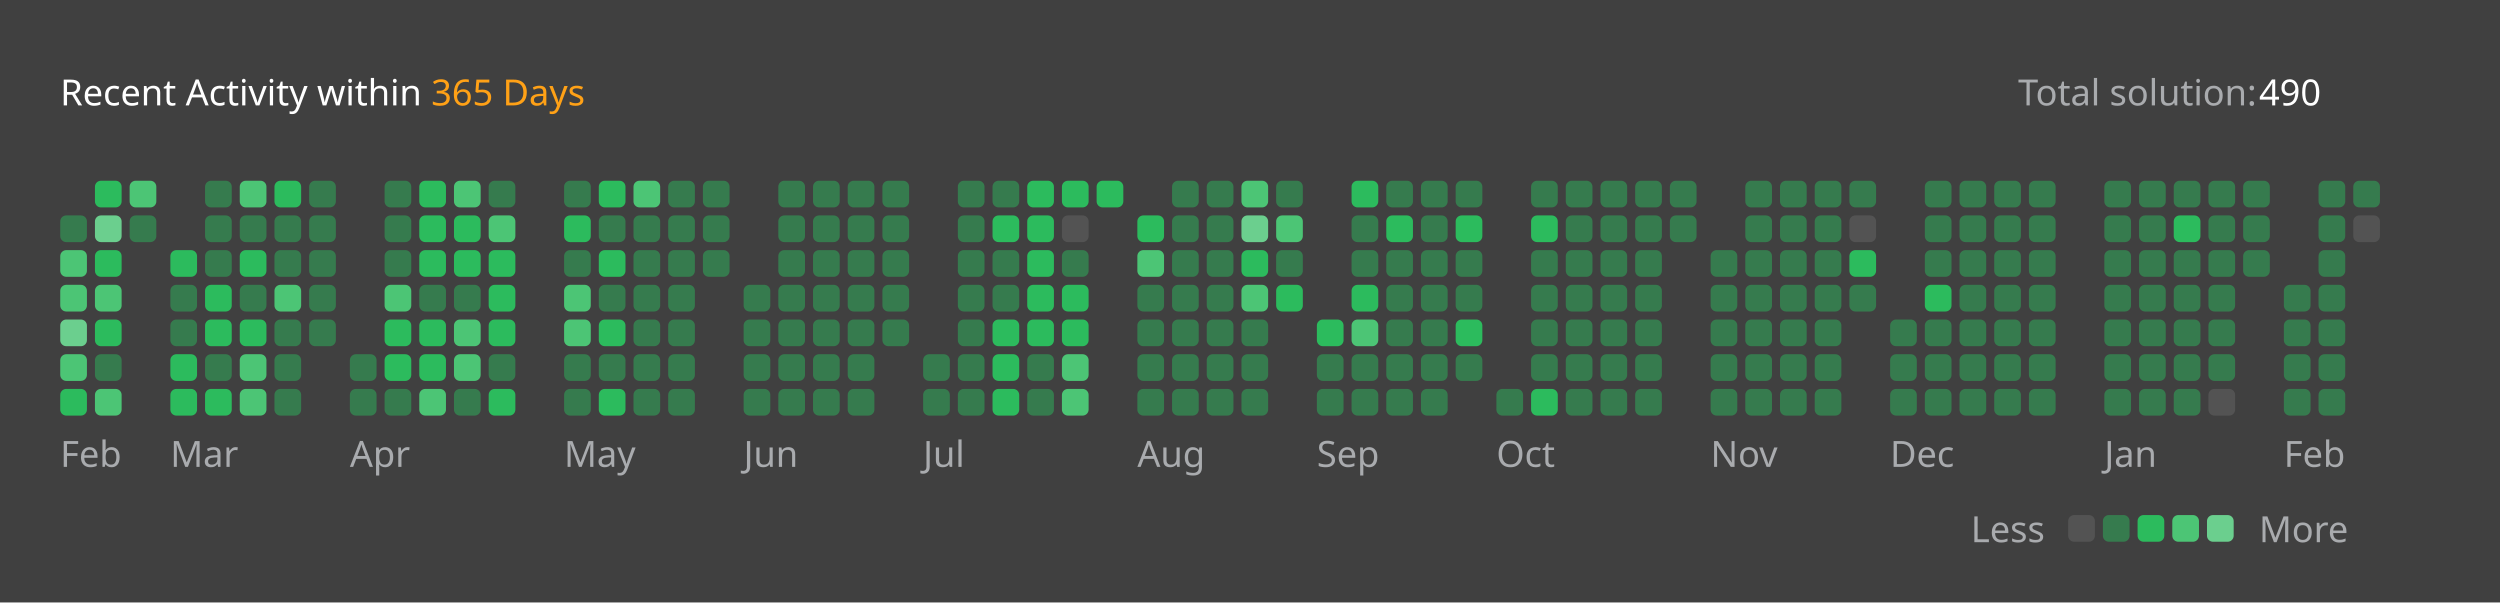
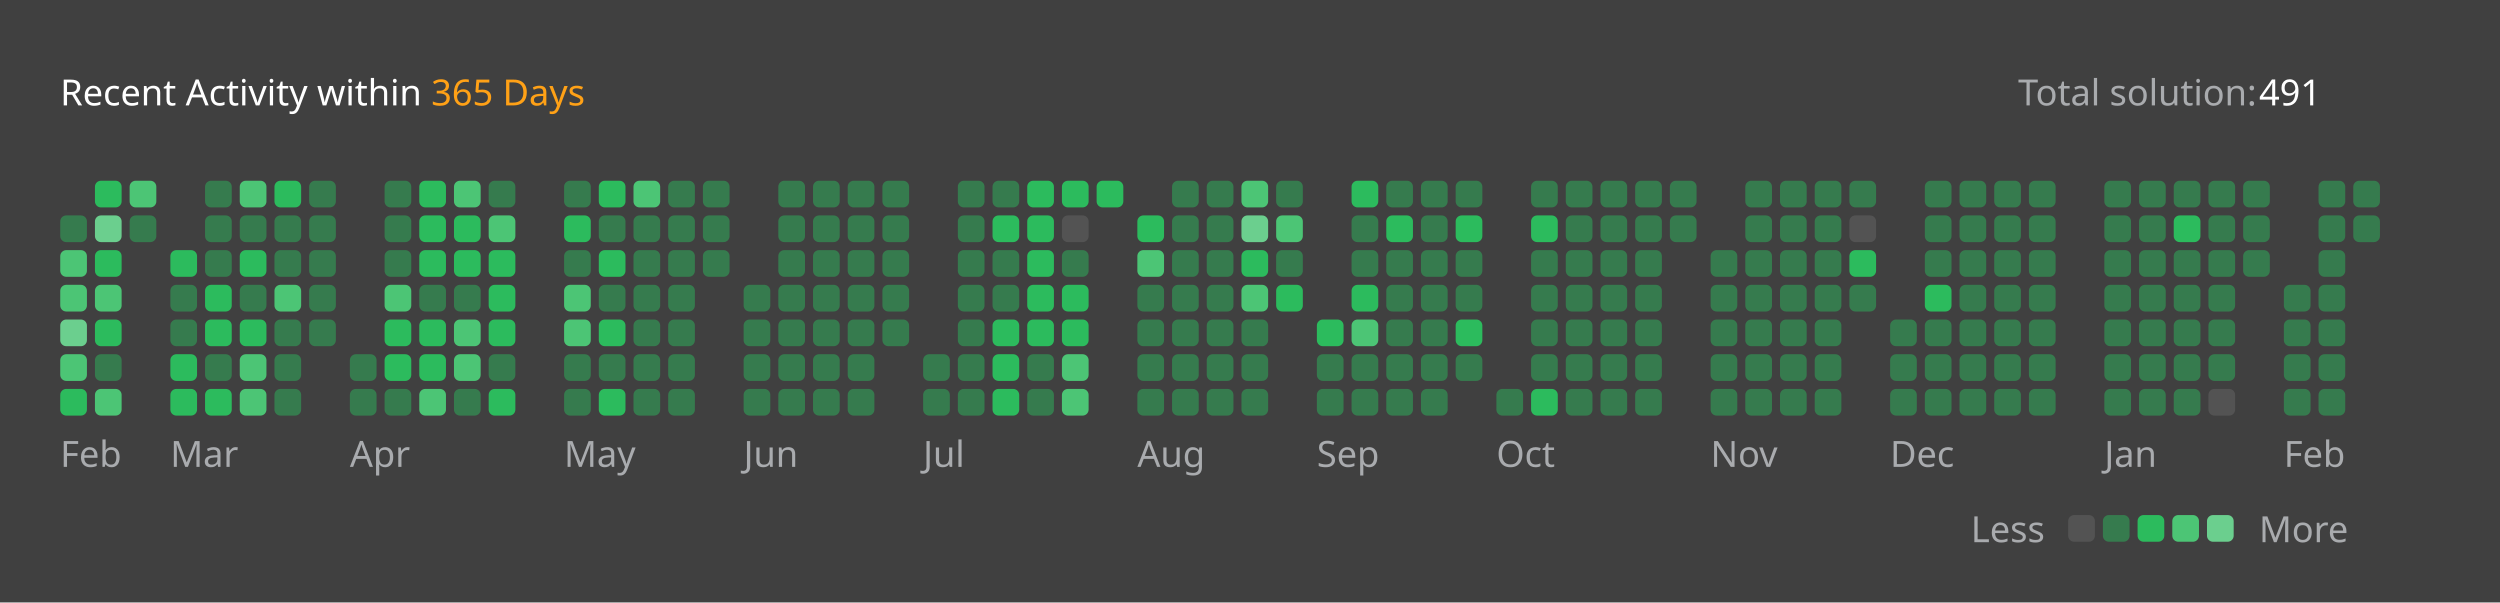
<svg xmlns="http://www.w3.org/2000/svg" version="1.1" height="200" width="830" viewBox="0 0 830 200">
  <style>*{font-family: "Segoe UI", Tahoma, Geneva, Verdana, sans-serif;}</style>
  <style>.title{font-weight: 500;font-size: 1rem;}</style>
  <style>.rotate-90{transform: rotate(-90deg);transform-origin: center;transform-box: fill-box;}</style>
  <style>.state{font-size: .75rem;}</style>
  <style>.light{color: #ffffff;fill: #ffffff;}</style>
  <style>.light-gray{color: #eff2f699;fill: #eff2f699;}</style>
  <style>.dark-gray{color: #ebebf54d;fill: #ebebf54d;}</style>
  <style>.gray{color: #747474;fill: #747474;}</style>
  <style>.orange{color: #ffa116;fill: #ffa116;}</style>
  <style>.background{color: #404040;fill: #404040;}</style>
  <style>.level-1-block{fill: #ffffff1a;}</style>
  <style>.level-2-block{fill: #2cb55d80;}</style>
  <style>.level-3-block{fill: #2cbb5dff;}</style>
  <style>.level-4-block{fill: #4cc575ff;}</style>
  <style>.level-5-block{fill: #6bcf8eff;}</style>
  <rect fill="#404040" x="0" y="0" width="830" height="200" rx="0.5rem" />
  <g text-anchor="start" text-decoration="1" class="title">
    <text x="20" y="35">
      <tspan class="light">Recent Activity within</tspan>
      <tspan class="orange">365 Days</tspan>
    </text>
  </g>
  <g class="state">
    <text x="670" y="35" class="light-gray"> Total solution: </text>
-     <text x="750" y="35" class="light"> 490 </text>
+     <text x="750" y="35" class="light"> 491 </text>
    <text x="678.88" y="180" class="light-gray" text-anchor="end">Less</text>
    <rect x="686.64" y="171" width="8.86" height="8.86" rx="2" ry="2" class="level-1-block" />
    <rect x="698.16" y="171" width="8.86" height="8.86" rx="2" ry="2" class="level-2-block" />
    <rect x="709.68" y="171" width="8.86" height="8.86" rx="2" ry="2" class="level-3-block" />
    <rect x="721.2" y="171" width="8.86" height="8.86" rx="2" ry="2" class="level-4-block" />
    <rect x="732.72" y="171" width="8.86" height="8.86" rx="2" ry="2" class="level-5-block" />
    <text x="750" y="180" class="light-gray">More</text>
  </g>
  <g x="20" y="60">
    <g x="20" y="60">
      <g x="20.0" y="60">
        <rect x="20.0" y="71.52" width="8.86" height="8.86" rx="2" ry="2" class="level-2-block" />
        <rect x="20.0" y="83.04" width="8.86" height="8.86" rx="2" ry="2" class="level-4-block" />
        <rect x="20.0" y="94.56" width="8.86" height="8.86" rx="2" ry="2" class="level-4-block" />
        <rect x="20.0" y="106.08" width="8.86" height="8.86" rx="2" ry="2" class="level-5-block" />
        <rect x="20.0" y="117.6" width="8.86" height="8.86" rx="2" ry="2" class="level-4-block" />
        <rect x="20.0" y="129.12" width="8.86" height="8.86" rx="2" ry="2" class="level-3-block" />
      </g>
      <g x="31.52" y="60">
        <rect x="31.52" y="60.0" width="8.86" height="8.86" rx="2" ry="2" class="level-3-block" />
        <rect x="31.52" y="71.52" width="8.86" height="8.86" rx="2" ry="2" class="level-5-block" />
        <rect x="31.52" y="83.04" width="8.86" height="8.86" rx="2" ry="2" class="level-3-block" />
        <rect x="31.52" y="94.56" width="8.86" height="8.86" rx="2" ry="2" class="level-4-block" />
        <rect x="31.52" y="106.08" width="8.86" height="8.86" rx="2" ry="2" class="level-3-block" />
        <rect x="31.52" y="117.6" width="8.86" height="8.86" rx="2" ry="2" class="level-2-block" />
        <rect x="31.52" y="129.12" width="8.86" height="8.86" rx="2" ry="2" class="level-4-block" />
      </g>
      <g x="43.04" y="60">
        <rect x="43.04" y="60.0" width="8.86" height="8.86" rx="2" ry="2" class="level-4-block" />
        <rect x="43.04" y="71.52" width="8.86" height="8.86" rx="2" ry="2" class="level-2-block" />
      </g>
      <text x="20.0" y="155" class="light-gray state">Feb</text>
    </g>
  </g>
  <g x="56.56" y="60">
    <g x="56.56" y="60">
      <g x="56.56" y="60">
        <rect x="56.56" y="83.04" width="8.86" height="8.86" rx="2" ry="2" class="level-3-block" />
        <rect x="56.56" y="94.56" width="8.86" height="8.86" rx="2" ry="2" class="level-2-block" />
        <rect x="56.56" y="106.08" width="8.86" height="8.86" rx="2" ry="2" class="level-2-block" />
        <rect x="56.56" y="117.6" width="8.86" height="8.86" rx="2" ry="2" class="level-3-block" />
        <rect x="56.56" y="129.12" width="8.86" height="8.86" rx="2" ry="2" class="level-3-block" />
      </g>
      <g x="68.08" y="60">
        <rect x="68.08" y="60.0" width="8.86" height="8.86" rx="2" ry="2" class="level-2-block" />
        <rect x="68.08" y="71.52" width="8.86" height="8.86" rx="2" ry="2" class="level-2-block" />
        <rect x="68.08" y="83.04" width="8.86" height="8.86" rx="2" ry="2" class="level-2-block" />
        <rect x="68.08" y="94.56" width="8.86" height="8.86" rx="2" ry="2" class="level-3-block" />
        <rect x="68.08" y="106.08" width="8.86" height="8.86" rx="2" ry="2" class="level-3-block" />
        <rect x="68.08" y="117.6" width="8.86" height="8.86" rx="2" ry="2" class="level-2-block" />
        <rect x="68.08" y="129.12" width="8.86" height="8.86" rx="2" ry="2" class="level-3-block" />
      </g>
      <g x="79.6" y="60">
        <rect x="79.6" y="60.0" width="8.86" height="8.86" rx="2" ry="2" class="level-4-block" />
        <rect x="79.6" y="71.52" width="8.86" height="8.86" rx="2" ry="2" class="level-2-block" />
        <rect x="79.6" y="83.04" width="8.86" height="8.86" rx="2" ry="2" class="level-3-block" />
        <rect x="79.6" y="94.56" width="8.86" height="8.86" rx="2" ry="2" class="level-2-block" />
        <rect x="79.6" y="106.08" width="8.86" height="8.86" rx="2" ry="2" class="level-3-block" />
        <rect x="79.6" y="117.6" width="8.86" height="8.86" rx="2" ry="2" class="level-4-block" />
        <rect x="79.6" y="129.12" width="8.86" height="8.86" rx="2" ry="2" class="level-4-block" />
      </g>
      <g x="91.12" y="60">
        <rect x="91.12" y="60.0" width="8.86" height="8.86" rx="2" ry="2" class="level-3-block" />
        <rect x="91.12" y="71.52" width="8.86" height="8.86" rx="2" ry="2" class="level-2-block" />
        <rect x="91.12" y="83.04" width="8.86" height="8.86" rx="2" ry="2" class="level-2-block" />
        <rect x="91.12" y="94.56" width="8.86" height="8.86" rx="2" ry="2" class="level-4-block" />
        <rect x="91.12" y="106.08" width="8.86" height="8.86" rx="2" ry="2" class="level-2-block" />
        <rect x="91.12" y="117.6" width="8.86" height="8.86" rx="2" ry="2" class="level-2-block" />
        <rect x="91.12" y="129.12" width="8.86" height="8.86" rx="2" ry="2" class="level-2-block" />
      </g>
      <g x="102.64" y="60">
        <rect x="102.64" y="60.0" width="8.86" height="8.86" rx="2" ry="2" class="level-2-block" />
        <rect x="102.64" y="71.52" width="8.86" height="8.86" rx="2" ry="2" class="level-2-block" />
        <rect x="102.64" y="83.04" width="8.86" height="8.86" rx="2" ry="2" class="level-2-block" />
        <rect x="102.64" y="94.56" width="8.86" height="8.86" rx="2" ry="2" class="level-2-block" />
        <rect x="102.64" y="106.08" width="8.86" height="8.86" rx="2" ry="2" class="level-2-block" />
      </g>
      <text x="56.56" y="155" class="light-gray state">Mar</text>
    </g>
  </g>
  <g x="116.16" y="60">
    <g x="116.16" y="60">
      <g x="116.16" y="60">
        <rect x="116.16" y="117.6" width="8.86" height="8.86" rx="2" ry="2" class="level-2-block" />
        <rect x="116.16" y="129.12" width="8.86" height="8.86" rx="2" ry="2" class="level-2-block" />
      </g>
      <g x="127.68" y="60">
        <rect x="127.68" y="60.0" width="8.86" height="8.86" rx="2" ry="2" class="level-2-block" />
        <rect x="127.68" y="71.52" width="8.86" height="8.86" rx="2" ry="2" class="level-2-block" />
        <rect x="127.68" y="83.04" width="8.86" height="8.86" rx="2" ry="2" class="level-2-block" />
        <rect x="127.68" y="94.56" width="8.86" height="8.86" rx="2" ry="2" class="level-4-block" />
        <rect x="127.68" y="106.08" width="8.86" height="8.86" rx="2" ry="2" class="level-3-block" />
        <rect x="127.68" y="117.6" width="8.86" height="8.86" rx="2" ry="2" class="level-3-block" />
        <rect x="127.68" y="129.12" width="8.86" height="8.86" rx="2" ry="2" class="level-2-block" />
      </g>
      <g x="139.2" y="60">
        <rect x="139.2" y="60.0" width="8.86" height="8.86" rx="2" ry="2" class="level-3-block" />
        <rect x="139.2" y="71.52" width="8.86" height="8.86" rx="2" ry="2" class="level-3-block" />
        <rect x="139.2" y="83.04" width="8.86" height="8.86" rx="2" ry="2" class="level-3-block" />
        <rect x="139.2" y="94.56" width="8.86" height="8.86" rx="2" ry="2" class="level-2-block" />
        <rect x="139.2" y="106.08" width="8.86" height="8.86" rx="2" ry="2" class="level-3-block" />
        <rect x="139.2" y="117.6" width="8.86" height="8.86" rx="2" ry="2" class="level-3-block" />
        <rect x="139.2" y="129.12" width="8.86" height="8.86" rx="2" ry="2" class="level-4-block" />
      </g>
      <g x="150.72" y="60">
        <rect x="150.72" y="60.0" width="8.86" height="8.86" rx="2" ry="2" class="level-4-block" />
        <rect x="150.72" y="71.52" width="8.86" height="8.86" rx="2" ry="2" class="level-3-block" />
        <rect x="150.72" y="83.04" width="8.86" height="8.86" rx="2" ry="2" class="level-3-block" />
        <rect x="150.72" y="94.56" width="8.86" height="8.86" rx="2" ry="2" class="level-2-block" />
        <rect x="150.72" y="106.08" width="8.86" height="8.86" rx="2" ry="2" class="level-4-block" />
        <rect x="150.72" y="117.6" width="8.86" height="8.86" rx="2" ry="2" class="level-4-block" />
        <rect x="150.72" y="129.12" width="8.86" height="8.86" rx="2" ry="2" class="level-2-block" />
      </g>
      <g x="162.24" y="60">
        <rect x="162.24" y="60.0" width="8.86" height="8.86" rx="2" ry="2" class="level-2-block" />
        <rect x="162.24" y="71.52" width="8.86" height="8.86" rx="2" ry="2" class="level-4-block" />
        <rect x="162.24" y="83.04" width="8.86" height="8.86" rx="2" ry="2" class="level-3-block" />
        <rect x="162.24" y="94.56" width="8.86" height="8.86" rx="2" ry="2" class="level-3-block" />
        <rect x="162.24" y="106.08" width="8.86" height="8.86" rx="2" ry="2" class="level-3-block" />
        <rect x="162.24" y="117.6" width="8.86" height="8.86" rx="2" ry="2" class="level-2-block" />
        <rect x="162.24" y="129.12" width="8.86" height="8.86" rx="2" ry="2" class="level-3-block" />
      </g>
      <text x="116.16" y="155" class="light-gray state">Apr</text>
    </g>
  </g>
  <g x="187.28" y="60">
    <g x="187.28" y="60">
      <g x="187.28" y="60">
        <rect x="187.28" y="60.0" width="8.86" height="8.86" rx="2" ry="2" class="level-2-block" />
        <rect x="187.28" y="71.52" width="8.86" height="8.86" rx="2" ry="2" class="level-3-block" />
        <rect x="187.28" y="83.04" width="8.86" height="8.86" rx="2" ry="2" class="level-2-block" />
        <rect x="187.28" y="94.56" width="8.86" height="8.86" rx="2" ry="2" class="level-4-block" />
        <rect x="187.28" y="106.08" width="8.86" height="8.86" rx="2" ry="2" class="level-4-block" />
        <rect x="187.28" y="117.6" width="8.86" height="8.86" rx="2" ry="2" class="level-2-block" />
        <rect x="187.28" y="129.12" width="8.86" height="8.86" rx="2" ry="2" class="level-2-block" />
      </g>
      <g x="198.8" y="60">
        <rect x="198.8" y="60.0" width="8.86" height="8.86" rx="2" ry="2" class="level-3-block" />
        <rect x="198.8" y="71.52" width="8.86" height="8.86" rx="2" ry="2" class="level-2-block" />
        <rect x="198.8" y="83.04" width="8.86" height="8.86" rx="2" ry="2" class="level-3-block" />
        <rect x="198.8" y="94.56" width="8.86" height="8.86" rx="2" ry="2" class="level-2-block" />
        <rect x="198.8" y="106.08" width="8.86" height="8.86" rx="2" ry="2" class="level-3-block" />
        <rect x="198.8" y="117.6" width="8.86" height="8.86" rx="2" ry="2" class="level-2-block" />
        <rect x="198.8" y="129.12" width="8.86" height="8.86" rx="2" ry="2" class="level-3-block" />
      </g>
      <g x="210.32" y="60">
        <rect x="210.32" y="60.0" width="8.86" height="8.86" rx="2" ry="2" class="level-4-block" />
        <rect x="210.32" y="71.52" width="8.86" height="8.86" rx="2" ry="2" class="level-2-block" />
        <rect x="210.32" y="83.04" width="8.86" height="8.86" rx="2" ry="2" class="level-2-block" />
        <rect x="210.32" y="94.56" width="8.86" height="8.86" rx="2" ry="2" class="level-2-block" />
        <rect x="210.32" y="106.08" width="8.86" height="8.86" rx="2" ry="2" class="level-2-block" />
        <rect x="210.32" y="117.6" width="8.86" height="8.86" rx="2" ry="2" class="level-2-block" />
        <rect x="210.32" y="129.12" width="8.86" height="8.86" rx="2" ry="2" class="level-2-block" />
      </g>
      <g x="221.84" y="60">
        <rect x="221.84" y="60.0" width="8.86" height="8.86" rx="2" ry="2" class="level-2-block" />
        <rect x="221.84" y="71.52" width="8.86" height="8.86" rx="2" ry="2" class="level-2-block" />
        <rect x="221.84" y="83.04" width="8.86" height="8.86" rx="2" ry="2" class="level-2-block" />
        <rect x="221.84" y="94.56" width="8.86" height="8.86" rx="2" ry="2" class="level-2-block" />
        <rect x="221.84" y="106.08" width="8.86" height="8.86" rx="2" ry="2" class="level-2-block" />
        <rect x="221.84" y="117.6" width="8.86" height="8.86" rx="2" ry="2" class="level-2-block" />
        <rect x="221.84" y="129.12" width="8.86" height="8.86" rx="2" ry="2" class="level-2-block" />
      </g>
      <g x="233.36" y="60">
        <rect x="233.36" y="60.0" width="8.86" height="8.86" rx="2" ry="2" class="level-2-block" />
        <rect x="233.36" y="71.52" width="8.86" height="8.86" rx="2" ry="2" class="level-2-block" />
        <rect x="233.36" y="83.04" width="8.86" height="8.86" rx="2" ry="2" class="level-2-block" />
      </g>
      <text x="187.28" y="155" class="light-gray state">May</text>
    </g>
  </g>
  <g x="246.88" y="60">
    <g x="246.88" y="60">
      <g x="246.88" y="60">
        <rect x="246.88" y="94.56" width="8.86" height="8.86" rx="2" ry="2" class="level-2-block" />
        <rect x="246.88" y="106.08" width="8.86" height="8.86" rx="2" ry="2" class="level-2-block" />
        <rect x="246.88" y="117.6" width="8.86" height="8.86" rx="2" ry="2" class="level-2-block" />
        <rect x="246.88" y="129.12" width="8.86" height="8.86" rx="2" ry="2" class="level-2-block" />
      </g>
      <g x="258.4" y="60">
        <rect x="258.4" y="60.0" width="8.86" height="8.86" rx="2" ry="2" class="level-2-block" />
        <rect x="258.4" y="71.52" width="8.86" height="8.86" rx="2" ry="2" class="level-2-block" />
        <rect x="258.4" y="83.04" width="8.86" height="8.86" rx="2" ry="2" class="level-2-block" />
        <rect x="258.4" y="94.56" width="8.86" height="8.86" rx="2" ry="2" class="level-2-block" />
        <rect x="258.4" y="106.08" width="8.86" height="8.86" rx="2" ry="2" class="level-2-block" />
        <rect x="258.4" y="117.6" width="8.86" height="8.86" rx="2" ry="2" class="level-2-block" />
        <rect x="258.4" y="129.12" width="8.86" height="8.86" rx="2" ry="2" class="level-2-block" />
      </g>
      <g x="269.92" y="60">
        <rect x="269.92" y="60.0" width="8.86" height="8.86" rx="2" ry="2" class="level-2-block" />
        <rect x="269.92" y="71.52" width="8.86" height="8.86" rx="2" ry="2" class="level-2-block" />
        <rect x="269.92" y="83.04" width="8.86" height="8.86" rx="2" ry="2" class="level-2-block" />
        <rect x="269.92" y="94.56" width="8.86" height="8.86" rx="2" ry="2" class="level-2-block" />
        <rect x="269.92" y="106.08" width="8.86" height="8.86" rx="2" ry="2" class="level-2-block" />
        <rect x="269.92" y="117.6" width="8.86" height="8.86" rx="2" ry="2" class="level-2-block" />
        <rect x="269.92" y="129.12" width="8.86" height="8.86" rx="2" ry="2" class="level-2-block" />
      </g>
      <g x="281.44" y="60">
        <rect x="281.44" y="60.0" width="8.86" height="8.86" rx="2" ry="2" class="level-2-block" />
        <rect x="281.44" y="71.52" width="8.86" height="8.86" rx="2" ry="2" class="level-2-block" />
        <rect x="281.44" y="83.04" width="8.86" height="8.86" rx="2" ry="2" class="level-2-block" />
        <rect x="281.44" y="94.56" width="8.86" height="8.86" rx="2" ry="2" class="level-2-block" />
        <rect x="281.44" y="106.08" width="8.86" height="8.86" rx="2" ry="2" class="level-2-block" />
        <rect x="281.44" y="117.6" width="8.86" height="8.86" rx="2" ry="2" class="level-2-block" />
        <rect x="281.44" y="129.12" width="8.86" height="8.86" rx="2" ry="2" class="level-2-block" />
      </g>
      <g x="292.96" y="60">
        <rect x="292.96" y="60.0" width="8.86" height="8.86" rx="2" ry="2" class="level-2-block" />
        <rect x="292.96" y="71.52" width="8.86" height="8.86" rx="2" ry="2" class="level-2-block" />
        <rect x="292.96" y="83.04" width="8.86" height="8.86" rx="2" ry="2" class="level-2-block" />
        <rect x="292.96" y="94.56" width="8.86" height="8.86" rx="2" ry="2" class="level-2-block" />
        <rect x="292.96" y="106.08" width="8.86" height="8.86" rx="2" ry="2" class="level-2-block" />
      </g>
      <text x="246.88" y="155" class="light-gray state">Jun</text>
    </g>
  </g>
  <g x="306.48" y="60">
    <g x="306.48" y="60">
      <g x="306.48" y="60">
        <rect x="306.48" y="117.6" width="8.86" height="8.86" rx="2" ry="2" class="level-2-block" />
        <rect x="306.48" y="129.12" width="8.86" height="8.86" rx="2" ry="2" class="level-2-block" />
      </g>
      <g x="318.0" y="60">
        <rect x="318.0" y="60.0" width="8.86" height="8.86" rx="2" ry="2" class="level-2-block" />
        <rect x="318.0" y="71.52" width="8.86" height="8.86" rx="2" ry="2" class="level-2-block" />
        <rect x="318.0" y="83.04" width="8.86" height="8.86" rx="2" ry="2" class="level-2-block" />
        <rect x="318.0" y="94.56" width="8.86" height="8.86" rx="2" ry="2" class="level-2-block" />
        <rect x="318.0" y="106.08" width="8.86" height="8.86" rx="2" ry="2" class="level-2-block" />
        <rect x="318.0" y="117.6" width="8.86" height="8.86" rx="2" ry="2" class="level-2-block" />
        <rect x="318.0" y="129.12" width="8.86" height="8.86" rx="2" ry="2" class="level-2-block" />
      </g>
      <g x="329.52" y="60">
        <rect x="329.52" y="60.0" width="8.86" height="8.86" rx="2" ry="2" class="level-2-block" />
        <rect x="329.52" y="71.52" width="8.86" height="8.86" rx="2" ry="2" class="level-3-block" />
        <rect x="329.52" y="83.04" width="8.86" height="8.86" rx="2" ry="2" class="level-2-block" />
        <rect x="329.52" y="94.56" width="8.86" height="8.86" rx="2" ry="2" class="level-2-block" />
        <rect x="329.52" y="106.08" width="8.86" height="8.86" rx="2" ry="2" class="level-3-block" />
        <rect x="329.52" y="117.6" width="8.86" height="8.86" rx="2" ry="2" class="level-3-block" />
        <rect x="329.52" y="129.12" width="8.86" height="8.86" rx="2" ry="2" class="level-3-block" />
      </g>
      <g x="341.04" y="60">
        <rect x="341.04" y="60.0" width="8.86" height="8.86" rx="2" ry="2" class="level-3-block" />
        <rect x="341.04" y="71.52" width="8.86" height="8.86" rx="2" ry="2" class="level-3-block" />
        <rect x="341.04" y="83.04" width="8.86" height="8.86" rx="2" ry="2" class="level-3-block" />
        <rect x="341.04" y="94.56" width="8.86" height="8.86" rx="2" ry="2" class="level-3-block" />
        <rect x="341.04" y="106.08" width="8.86" height="8.86" rx="2" ry="2" class="level-3-block" />
        <rect x="341.04" y="117.6" width="8.86" height="8.86" rx="2" ry="2" class="level-2-block" />
        <rect x="341.04" y="129.12" width="8.86" height="8.86" rx="2" ry="2" class="level-2-block" />
      </g>
      <g x="352.56" y="60">
        <rect x="352.56" y="60.0" width="8.86" height="8.86" rx="2" ry="2" class="level-3-block" />
        <rect x="352.56" y="71.52" width="8.86" height="8.86" rx="2" ry="2" class="level-1-block" />
        <rect x="352.56" y="83.04" width="8.86" height="8.86" rx="2" ry="2" class="level-2-block" />
        <rect x="352.56" y="94.56" width="8.86" height="8.86" rx="2" ry="2" class="level-3-block" />
        <rect x="352.56" y="106.08" width="8.86" height="8.86" rx="2" ry="2" class="level-3-block" />
        <rect x="352.56" y="117.6" width="8.86" height="8.86" rx="2" ry="2" class="level-4-block" />
        <rect x="352.56" y="129.12" width="8.86" height="8.86" rx="2" ry="2" class="level-4-block" />
      </g>
      <g x="364.08" y="60">
        <rect x="364.08" y="60.0" width="8.86" height="8.86" rx="2" ry="2" class="level-3-block" />
      </g>
      <text x="306.48" y="155" class="light-gray state">Jul</text>
    </g>
  </g>
  <g x="377.6" y="60">
    <g x="377.6" y="60">
      <g x="377.6" y="60">
        <rect x="377.6" y="71.52" width="8.86" height="8.86" rx="2" ry="2" class="level-3-block" />
        <rect x="377.6" y="83.04" width="8.86" height="8.86" rx="2" ry="2" class="level-4-block" />
        <rect x="377.6" y="94.56" width="8.86" height="8.86" rx="2" ry="2" class="level-2-block" />
        <rect x="377.6" y="106.08" width="8.86" height="8.86" rx="2" ry="2" class="level-2-block" />
        <rect x="377.6" y="117.6" width="8.86" height="8.86" rx="2" ry="2" class="level-2-block" />
        <rect x="377.6" y="129.12" width="8.86" height="8.86" rx="2" ry="2" class="level-2-block" />
      </g>
      <g x="389.12" y="60">
        <rect x="389.12" y="60.0" width="8.86" height="8.86" rx="2" ry="2" class="level-2-block" />
        <rect x="389.12" y="71.52" width="8.86" height="8.86" rx="2" ry="2" class="level-2-block" />
        <rect x="389.12" y="83.04" width="8.86" height="8.86" rx="2" ry="2" class="level-2-block" />
        <rect x="389.12" y="94.56" width="8.86" height="8.86" rx="2" ry="2" class="level-2-block" />
        <rect x="389.12" y="106.08" width="8.86" height="8.86" rx="2" ry="2" class="level-2-block" />
        <rect x="389.12" y="117.6" width="8.86" height="8.86" rx="2" ry="2" class="level-2-block" />
        <rect x="389.12" y="129.12" width="8.86" height="8.86" rx="2" ry="2" class="level-2-block" />
      </g>
      <g x="400.64" y="60">
        <rect x="400.64" y="60.0" width="8.86" height="8.86" rx="2" ry="2" class="level-2-block" />
        <rect x="400.64" y="71.52" width="8.86" height="8.86" rx="2" ry="2" class="level-2-block" />
        <rect x="400.64" y="83.04" width="8.86" height="8.86" rx="2" ry="2" class="level-2-block" />
        <rect x="400.64" y="94.56" width="8.86" height="8.86" rx="2" ry="2" class="level-2-block" />
        <rect x="400.64" y="106.08" width="8.86" height="8.86" rx="2" ry="2" class="level-2-block" />
        <rect x="400.64" y="117.6" width="8.86" height="8.86" rx="2" ry="2" class="level-2-block" />
        <rect x="400.64" y="129.12" width="8.86" height="8.86" rx="2" ry="2" class="level-2-block" />
      </g>
      <g x="412.16" y="60">
        <rect x="412.16" y="60.0" width="8.86" height="8.86" rx="2" ry="2" class="level-4-block" />
        <rect x="412.16" y="71.52" width="8.86" height="8.86" rx="2" ry="2" class="level-5-block" />
        <rect x="412.16" y="83.04" width="8.86" height="8.86" rx="2" ry="2" class="level-3-block" />
        <rect x="412.16" y="94.56" width="8.86" height="8.86" rx="2" ry="2" class="level-4-block" />
        <rect x="412.16" y="106.08" width="8.86" height="8.86" rx="2" ry="2" class="level-2-block" />
        <rect x="412.16" y="117.6" width="8.86" height="8.86" rx="2" ry="2" class="level-2-block" />
        <rect x="412.16" y="129.12" width="8.86" height="8.86" rx="2" ry="2" class="level-2-block" />
      </g>
      <g x="423.68" y="60">
        <rect x="423.68" y="60.0" width="8.86" height="8.86" rx="2" ry="2" class="level-2-block" />
        <rect x="423.68" y="71.52" width="8.86" height="8.86" rx="2" ry="2" class="level-4-block" />
        <rect x="423.68" y="83.04" width="8.86" height="8.86" rx="2" ry="2" class="level-2-block" />
        <rect x="423.68" y="94.56" width="8.86" height="8.86" rx="2" ry="2" class="level-3-block" />
      </g>
      <text x="377.6" y="155" class="light-gray state">Aug</text>
    </g>
  </g>
  <g x="437.2" y="60">
    <g x="437.2" y="60">
      <g x="437.2" y="60">
        <rect x="437.2" y="106.08" width="8.86" height="8.86" rx="2" ry="2" class="level-3-block" />
        <rect x="437.2" y="117.6" width="8.86" height="8.86" rx="2" ry="2" class="level-2-block" />
        <rect x="437.2" y="129.12" width="8.86" height="8.86" rx="2" ry="2" class="level-2-block" />
      </g>
      <g x="448.72" y="60">
        <rect x="448.72" y="60.0" width="8.86" height="8.86" rx="2" ry="2" class="level-3-block" />
        <rect x="448.72" y="71.52" width="8.86" height="8.86" rx="2" ry="2" class="level-2-block" />
        <rect x="448.72" y="83.04" width="8.86" height="8.86" rx="2" ry="2" class="level-2-block" />
        <rect x="448.72" y="94.56" width="8.86" height="8.86" rx="2" ry="2" class="level-3-block" />
        <rect x="448.72" y="106.08" width="8.86" height="8.86" rx="2" ry="2" class="level-4-block" />
        <rect x="448.72" y="117.6" width="8.86" height="8.86" rx="2" ry="2" class="level-2-block" />
        <rect x="448.72" y="129.12" width="8.86" height="8.86" rx="2" ry="2" class="level-2-block" />
      </g>
      <g x="460.24" y="60">
        <rect x="460.24" y="60.0" width="8.86" height="8.86" rx="2" ry="2" class="level-2-block" />
        <rect x="460.24" y="71.52" width="8.86" height="8.86" rx="2" ry="2" class="level-3-block" />
        <rect x="460.24" y="83.04" width="8.86" height="8.86" rx="2" ry="2" class="level-2-block" />
        <rect x="460.24" y="94.56" width="8.86" height="8.86" rx="2" ry="2" class="level-2-block" />
        <rect x="460.24" y="106.08" width="8.86" height="8.86" rx="2" ry="2" class="level-2-block" />
        <rect x="460.24" y="117.6" width="8.86" height="8.86" rx="2" ry="2" class="level-2-block" />
        <rect x="460.24" y="129.12" width="8.86" height="8.86" rx="2" ry="2" class="level-2-block" />
      </g>
      <g x="471.76" y="60">
        <rect x="471.76" y="60.0" width="8.86" height="8.86" rx="2" ry="2" class="level-2-block" />
        <rect x="471.76" y="71.52" width="8.86" height="8.86" rx="2" ry="2" class="level-2-block" />
        <rect x="471.76" y="83.04" width="8.86" height="8.86" rx="2" ry="2" class="level-2-block" />
        <rect x="471.76" y="94.56" width="8.86" height="8.86" rx="2" ry="2" class="level-2-block" />
        <rect x="471.76" y="106.08" width="8.86" height="8.86" rx="2" ry="2" class="level-2-block" />
        <rect x="471.76" y="117.6" width="8.86" height="8.86" rx="2" ry="2" class="level-2-block" />
        <rect x="471.76" y="129.12" width="8.86" height="8.86" rx="2" ry="2" class="level-2-block" />
      </g>
      <g x="483.28" y="60">
        <rect x="483.28" y="60.0" width="8.86" height="8.86" rx="2" ry="2" class="level-2-block" />
        <rect x="483.28" y="71.52" width="8.86" height="8.86" rx="2" ry="2" class="level-3-block" />
        <rect x="483.28" y="83.04" width="8.86" height="8.86" rx="2" ry="2" class="level-2-block" />
        <rect x="483.28" y="94.56" width="8.86" height="8.86" rx="2" ry="2" class="level-2-block" />
        <rect x="483.28" y="106.08" width="8.86" height="8.86" rx="2" ry="2" class="level-3-block" />
        <rect x="483.28" y="117.6" width="8.86" height="8.86" rx="2" ry="2" class="level-2-block" />
      </g>
      <text x="437.2" y="155" class="light-gray state">Sep</text>
    </g>
  </g>
  <g x="496.8" y="60">
    <g x="496.8" y="60">
      <g x="496.8" y="60">
        <rect x="496.8" y="129.12" width="8.86" height="8.86" rx="2" ry="2" class="level-2-block" />
      </g>
      <g x="508.32" y="60">
        <rect x="508.32" y="60.0" width="8.86" height="8.86" rx="2" ry="2" class="level-2-block" />
        <rect x="508.32" y="71.52" width="8.86" height="8.86" rx="2" ry="2" class="level-3-block" />
        <rect x="508.32" y="83.04" width="8.86" height="8.86" rx="2" ry="2" class="level-2-block" />
        <rect x="508.32" y="94.56" width="8.86" height="8.86" rx="2" ry="2" class="level-2-block" />
        <rect x="508.32" y="106.08" width="8.86" height="8.86" rx="2" ry="2" class="level-2-block" />
        <rect x="508.32" y="117.6" width="8.86" height="8.86" rx="2" ry="2" class="level-2-block" />
        <rect x="508.32" y="129.12" width="8.86" height="8.86" rx="2" ry="2" class="level-3-block" />
      </g>
      <g x="519.84" y="60">
        <rect x="519.84" y="60.0" width="8.86" height="8.86" rx="2" ry="2" class="level-2-block" />
        <rect x="519.84" y="71.52" width="8.86" height="8.86" rx="2" ry="2" class="level-2-block" />
        <rect x="519.84" y="83.04" width="8.86" height="8.86" rx="2" ry="2" class="level-2-block" />
        <rect x="519.84" y="94.56" width="8.86" height="8.86" rx="2" ry="2" class="level-2-block" />
        <rect x="519.84" y="106.08" width="8.86" height="8.86" rx="2" ry="2" class="level-2-block" />
        <rect x="519.84" y="117.6" width="8.86" height="8.86" rx="2" ry="2" class="level-2-block" />
        <rect x="519.84" y="129.12" width="8.86" height="8.86" rx="2" ry="2" class="level-2-block" />
      </g>
      <g x="531.36" y="60">
        <rect x="531.36" y="60.0" width="8.86" height="8.86" rx="2" ry="2" class="level-2-block" />
        <rect x="531.36" y="71.52" width="8.86" height="8.86" rx="2" ry="2" class="level-2-block" />
        <rect x="531.36" y="83.04" width="8.86" height="8.86" rx="2" ry="2" class="level-2-block" />
        <rect x="531.36" y="94.56" width="8.86" height="8.86" rx="2" ry="2" class="level-2-block" />
        <rect x="531.36" y="106.08" width="8.86" height="8.86" rx="2" ry="2" class="level-2-block" />
        <rect x="531.36" y="117.6" width="8.86" height="8.86" rx="2" ry="2" class="level-2-block" />
        <rect x="531.36" y="129.12" width="8.86" height="8.86" rx="2" ry="2" class="level-2-block" />
      </g>
      <g x="542.88" y="60">
        <rect x="542.88" y="60.0" width="8.86" height="8.86" rx="2" ry="2" class="level-2-block" />
        <rect x="542.88" y="71.52" width="8.86" height="8.86" rx="2" ry="2" class="level-2-block" />
        <rect x="542.88" y="83.04" width="8.86" height="8.86" rx="2" ry="2" class="level-2-block" />
        <rect x="542.88" y="94.56" width="8.86" height="8.86" rx="2" ry="2" class="level-2-block" />
        <rect x="542.88" y="106.08" width="8.86" height="8.86" rx="2" ry="2" class="level-2-block" />
        <rect x="542.88" y="117.6" width="8.86" height="8.86" rx="2" ry="2" class="level-2-block" />
        <rect x="542.88" y="129.12" width="8.86" height="8.86" rx="2" ry="2" class="level-2-block" />
      </g>
      <g x="554.4" y="60">
        <rect x="554.4" y="60.0" width="8.86" height="8.86" rx="2" ry="2" class="level-2-block" />
        <rect x="554.4" y="71.52" width="8.86" height="8.86" rx="2" ry="2" class="level-2-block" />
      </g>
      <text x="496.8" y="155" class="light-gray state">Oct</text>
    </g>
  </g>
  <g x="567.92" y="60">
    <g x="567.92" y="60">
      <g x="567.92" y="60">
        <rect x="567.92" y="83.04" width="8.86" height="8.86" rx="2" ry="2" class="level-2-block" />
        <rect x="567.92" y="94.56" width="8.86" height="8.86" rx="2" ry="2" class="level-2-block" />
        <rect x="567.92" y="106.08" width="8.86" height="8.86" rx="2" ry="2" class="level-2-block" />
        <rect x="567.92" y="117.6" width="8.86" height="8.86" rx="2" ry="2" class="level-2-block" />
        <rect x="567.92" y="129.12" width="8.86" height="8.86" rx="2" ry="2" class="level-2-block" />
      </g>
      <g x="579.44" y="60">
        <rect x="579.44" y="60.0" width="8.86" height="8.86" rx="2" ry="2" class="level-2-block" />
        <rect x="579.44" y="71.52" width="8.86" height="8.86" rx="2" ry="2" class="level-2-block" />
        <rect x="579.44" y="83.04" width="8.86" height="8.86" rx="2" ry="2" class="level-2-block" />
        <rect x="579.44" y="94.56" width="8.86" height="8.86" rx="2" ry="2" class="level-2-block" />
        <rect x="579.44" y="106.08" width="8.86" height="8.86" rx="2" ry="2" class="level-2-block" />
        <rect x="579.44" y="117.6" width="8.86" height="8.86" rx="2" ry="2" class="level-2-block" />
        <rect x="579.44" y="129.12" width="8.86" height="8.86" rx="2" ry="2" class="level-2-block" />
      </g>
      <g x="590.96" y="60">
        <rect x="590.96" y="60.0" width="8.86" height="8.86" rx="2" ry="2" class="level-2-block" />
        <rect x="590.96" y="71.52" width="8.86" height="8.86" rx="2" ry="2" class="level-2-block" />
        <rect x="590.96" y="83.04" width="8.86" height="8.86" rx="2" ry="2" class="level-2-block" />
        <rect x="590.96" y="94.56" width="8.86" height="8.86" rx="2" ry="2" class="level-2-block" />
        <rect x="590.96" y="106.08" width="8.86" height="8.86" rx="2" ry="2" class="level-2-block" />
        <rect x="590.96" y="117.6" width="8.86" height="8.86" rx="2" ry="2" class="level-2-block" />
        <rect x="590.96" y="129.12" width="8.86" height="8.86" rx="2" ry="2" class="level-2-block" />
      </g>
      <g x="602.48" y="60">
        <rect x="602.48" y="60.0" width="8.86" height="8.86" rx="2" ry="2" class="level-2-block" />
        <rect x="602.48" y="71.52" width="8.86" height="8.86" rx="2" ry="2" class="level-2-block" />
        <rect x="602.48" y="83.04" width="8.86" height="8.86" rx="2" ry="2" class="level-2-block" />
        <rect x="602.48" y="94.56" width="8.86" height="8.86" rx="2" ry="2" class="level-2-block" />
        <rect x="602.48" y="106.08" width="8.86" height="8.86" rx="2" ry="2" class="level-2-block" />
        <rect x="602.48" y="117.6" width="8.86" height="8.86" rx="2" ry="2" class="level-2-block" />
        <rect x="602.48" y="129.12" width="8.86" height="8.86" rx="2" ry="2" class="level-2-block" />
      </g>
      <g x="614" y="60">
        <rect x="614" y="60.0" width="8.86" height="8.86" rx="2" ry="2" class="level-2-block" />
        <rect x="614" y="71.52" width="8.86" height="8.86" rx="2" ry="2" class="level-1-block" />
        <rect x="614" y="83.04" width="8.86" height="8.86" rx="2" ry="2" class="level-3-block" />
        <rect x="614" y="94.56" width="8.86" height="8.86" rx="2" ry="2" class="level-2-block" />
      </g>
      <text x="567.92" y="155" class="light-gray state">Nov</text>
    </g>
  </g>
  <g x="627.52" y="60">
    <g x="627.52" y="60">
      <g x="627.52" y="60">
        <rect x="627.52" y="106.08" width="8.86" height="8.86" rx="2" ry="2" class="level-2-block" />
        <rect x="627.52" y="117.6" width="8.86" height="8.86" rx="2" ry="2" class="level-2-block" />
        <rect x="627.52" y="129.12" width="8.86" height="8.86" rx="2" ry="2" class="level-2-block" />
      </g>
      <g x="639.04" y="60">
        <rect x="639.04" y="60.0" width="8.86" height="8.86" rx="2" ry="2" class="level-2-block" />
        <rect x="639.04" y="71.52" width="8.86" height="8.86" rx="2" ry="2" class="level-2-block" />
        <rect x="639.04" y="83.04" width="8.86" height="8.86" rx="2" ry="2" class="level-2-block" />
        <rect x="639.04" y="94.56" width="8.86" height="8.86" rx="2" ry="2" class="level-3-block" />
        <rect x="639.04" y="106.08" width="8.86" height="8.86" rx="2" ry="2" class="level-2-block" />
        <rect x="639.04" y="117.6" width="8.86" height="8.86" rx="2" ry="2" class="level-2-block" />
        <rect x="639.04" y="129.12" width="8.86" height="8.86" rx="2" ry="2" class="level-2-block" />
      </g>
      <g x="650.56" y="60">
        <rect x="650.56" y="60.0" width="8.86" height="8.86" rx="2" ry="2" class="level-2-block" />
        <rect x="650.56" y="71.52" width="8.86" height="8.86" rx="2" ry="2" class="level-2-block" />
        <rect x="650.56" y="83.04" width="8.86" height="8.86" rx="2" ry="2" class="level-2-block" />
        <rect x="650.56" y="94.56" width="8.86" height="8.86" rx="2" ry="2" class="level-2-block" />
        <rect x="650.56" y="106.08" width="8.86" height="8.86" rx="2" ry="2" class="level-2-block" />
        <rect x="650.56" y="117.6" width="8.86" height="8.86" rx="2" ry="2" class="level-2-block" />
        <rect x="650.56" y="129.12" width="8.86" height="8.86" rx="2" ry="2" class="level-2-block" />
      </g>
      <g x="662.08" y="60">
        <rect x="662.08" y="60.0" width="8.86" height="8.86" rx="2" ry="2" class="level-2-block" />
        <rect x="662.08" y="71.52" width="8.86" height="8.86" rx="2" ry="2" class="level-2-block" />
        <rect x="662.08" y="83.04" width="8.86" height="8.86" rx="2" ry="2" class="level-2-block" />
        <rect x="662.08" y="94.56" width="8.86" height="8.86" rx="2" ry="2" class="level-2-block" />
        <rect x="662.08" y="106.08" width="8.86" height="8.86" rx="2" ry="2" class="level-2-block" />
        <rect x="662.08" y="117.6" width="8.86" height="8.86" rx="2" ry="2" class="level-2-block" />
        <rect x="662.08" y="129.12" width="8.86" height="8.86" rx="2" ry="2" class="level-2-block" />
      </g>
      <g x="673.6" y="60">
        <rect x="673.6" y="60.0" width="8.86" height="8.86" rx="2" ry="2" class="level-2-block" />
        <rect x="673.6" y="71.52" width="8.86" height="8.86" rx="2" ry="2" class="level-2-block" />
        <rect x="673.6" y="83.04" width="8.86" height="8.86" rx="2" ry="2" class="level-2-block" />
        <rect x="673.6" y="94.56" width="8.86" height="8.86" rx="2" ry="2" class="level-2-block" />
        <rect x="673.6" y="106.08" width="8.86" height="8.86" rx="2" ry="2" class="level-2-block" />
        <rect x="673.6" y="117.6" width="8.86" height="8.86" rx="2" ry="2" class="level-2-block" />
        <rect x="673.6" y="129.12" width="8.86" height="8.86" rx="2" ry="2" class="level-2-block" />
      </g>
      <text x="627.52" y="155" class="light-gray state">Dec</text>
    </g>
  </g>
  <g x="698.64" y="60">
    <g x="698.64" y="60">
      <g x="698.64" y="60">
        <rect x="698.64" y="60.0" width="8.86" height="8.86" rx="2" ry="2" class="level-2-block" />
        <rect x="698.64" y="71.52" width="8.86" height="8.86" rx="2" ry="2" class="level-2-block" />
        <rect x="698.64" y="83.04" width="8.86" height="8.86" rx="2" ry="2" class="level-2-block" />
        <rect x="698.64" y="94.56" width="8.86" height="8.86" rx="2" ry="2" class="level-2-block" />
        <rect x="698.64" y="106.08" width="8.86" height="8.86" rx="2" ry="2" class="level-2-block" />
        <rect x="698.64" y="117.6" width="8.86" height="8.86" rx="2" ry="2" class="level-2-block" />
        <rect x="698.64" y="129.12" width="8.86" height="8.86" rx="2" ry="2" class="level-2-block" />
      </g>
      <g x="710.16" y="60">
        <rect x="710.16" y="60.0" width="8.86" height="8.86" rx="2" ry="2" class="level-2-block" />
        <rect x="710.16" y="71.52" width="8.86" height="8.86" rx="2" ry="2" class="level-2-block" />
        <rect x="710.16" y="83.04" width="8.86" height="8.86" rx="2" ry="2" class="level-2-block" />
        <rect x="710.16" y="94.56" width="8.86" height="8.86" rx="2" ry="2" class="level-2-block" />
        <rect x="710.16" y="106.08" width="8.86" height="8.86" rx="2" ry="2" class="level-2-block" />
        <rect x="710.16" y="117.6" width="8.86" height="8.86" rx="2" ry="2" class="level-2-block" />
        <rect x="710.16" y="129.12" width="8.86" height="8.86" rx="2" ry="2" class="level-2-block" />
      </g>
      <g x="721.68" y="60">
        <rect x="721.68" y="60.0" width="8.86" height="8.86" rx="2" ry="2" class="level-2-block" />
        <rect x="721.68" y="71.52" width="8.86" height="8.86" rx="2" ry="2" class="level-3-block" />
        <rect x="721.68" y="83.04" width="8.86" height="8.86" rx="2" ry="2" class="level-2-block" />
        <rect x="721.68" y="94.56" width="8.86" height="8.86" rx="2" ry="2" class="level-2-block" />
        <rect x="721.68" y="106.08" width="8.86" height="8.86" rx="2" ry="2" class="level-2-block" />
        <rect x="721.68" y="117.6" width="8.86" height="8.86" rx="2" ry="2" class="level-2-block" />
        <rect x="721.68" y="129.12" width="8.86" height="8.86" rx="2" ry="2" class="level-2-block" />
      </g>
      <g x="733.2" y="60">
        <rect x="733.2" y="60.0" width="8.86" height="8.86" rx="2" ry="2" class="level-2-block" />
        <rect x="733.2" y="71.52" width="8.86" height="8.86" rx="2" ry="2" class="level-2-block" />
        <rect x="733.2" y="83.04" width="8.86" height="8.86" rx="2" ry="2" class="level-2-block" />
        <rect x="733.2" y="94.56" width="8.86" height="8.86" rx="2" ry="2" class="level-2-block" />
        <rect x="733.2" y="106.08" width="8.86" height="8.86" rx="2" ry="2" class="level-2-block" />
        <rect x="733.2" y="117.6" width="8.86" height="8.86" rx="2" ry="2" class="level-2-block" />
        <rect x="733.2" y="129.12" width="8.86" height="8.86" rx="2" ry="2" class="level-1-block" />
      </g>
      <g x="744.72" y="60">
        <rect x="744.72" y="60.0" width="8.86" height="8.86" rx="2" ry="2" class="level-2-block" />
        <rect x="744.72" y="71.52" width="8.86" height="8.86" rx="2" ry="2" class="level-2-block" />
        <rect x="744.72" y="83.04" width="8.86" height="8.86" rx="2" ry="2" class="level-2-block" />
      </g>
      <text x="698.64" y="155" class="light-gray state">Jan</text>
    </g>
  </g>
  <g x="758.24" y="60">
    <g x="758.24" y="60">
      <g x="758.24" y="60">
        <rect x="758.24" y="94.56" width="8.86" height="8.86" rx="2" ry="2" class="level-2-block" />
        <rect x="758.24" y="106.08" width="8.86" height="8.86" rx="2" ry="2" class="level-2-block" />
        <rect x="758.24" y="117.6" width="8.86" height="8.86" rx="2" ry="2" class="level-2-block" />
        <rect x="758.24" y="129.12" width="8.86" height="8.86" rx="2" ry="2" class="level-2-block" />
      </g>
      <g x="769.76" y="60">
        <rect x="769.76" y="60.0" width="8.86" height="8.86" rx="2" ry="2" class="level-2-block" />
        <rect x="769.76" y="71.52" width="8.86" height="8.86" rx="2" ry="2" class="level-2-block" />
        <rect x="769.76" y="83.04" width="8.86" height="8.86" rx="2" ry="2" class="level-2-block" />
        <rect x="769.76" y="94.56" width="8.86" height="8.86" rx="2" ry="2" class="level-2-block" />
        <rect x="769.76" y="106.08" width="8.86" height="8.86" rx="2" ry="2" class="level-2-block" />
        <rect x="769.76" y="117.6" width="8.86" height="8.86" rx="2" ry="2" class="level-2-block" />
        <rect x="769.76" y="129.12" width="8.86" height="8.86" rx="2" ry="2" class="level-2-block" />
      </g>
      <g x="781.28" y="60">
        <rect x="781.28" y="60.0" width="8.86" height="8.86" rx="2" ry="2" class="level-2-block" />
-         <rect x="781.28" y="71.52" width="8.86" height="8.86" rx="2" ry="2" class="level-1-block" />
+         <rect x="781.28" y="71.52" width="8.86" height="8.86" rx="2" ry="2" class="level-2-block" />
      </g>
      <text x="758.24" y="155" class="light-gray state">Feb</text>
    </g>
  </g>
</svg>
